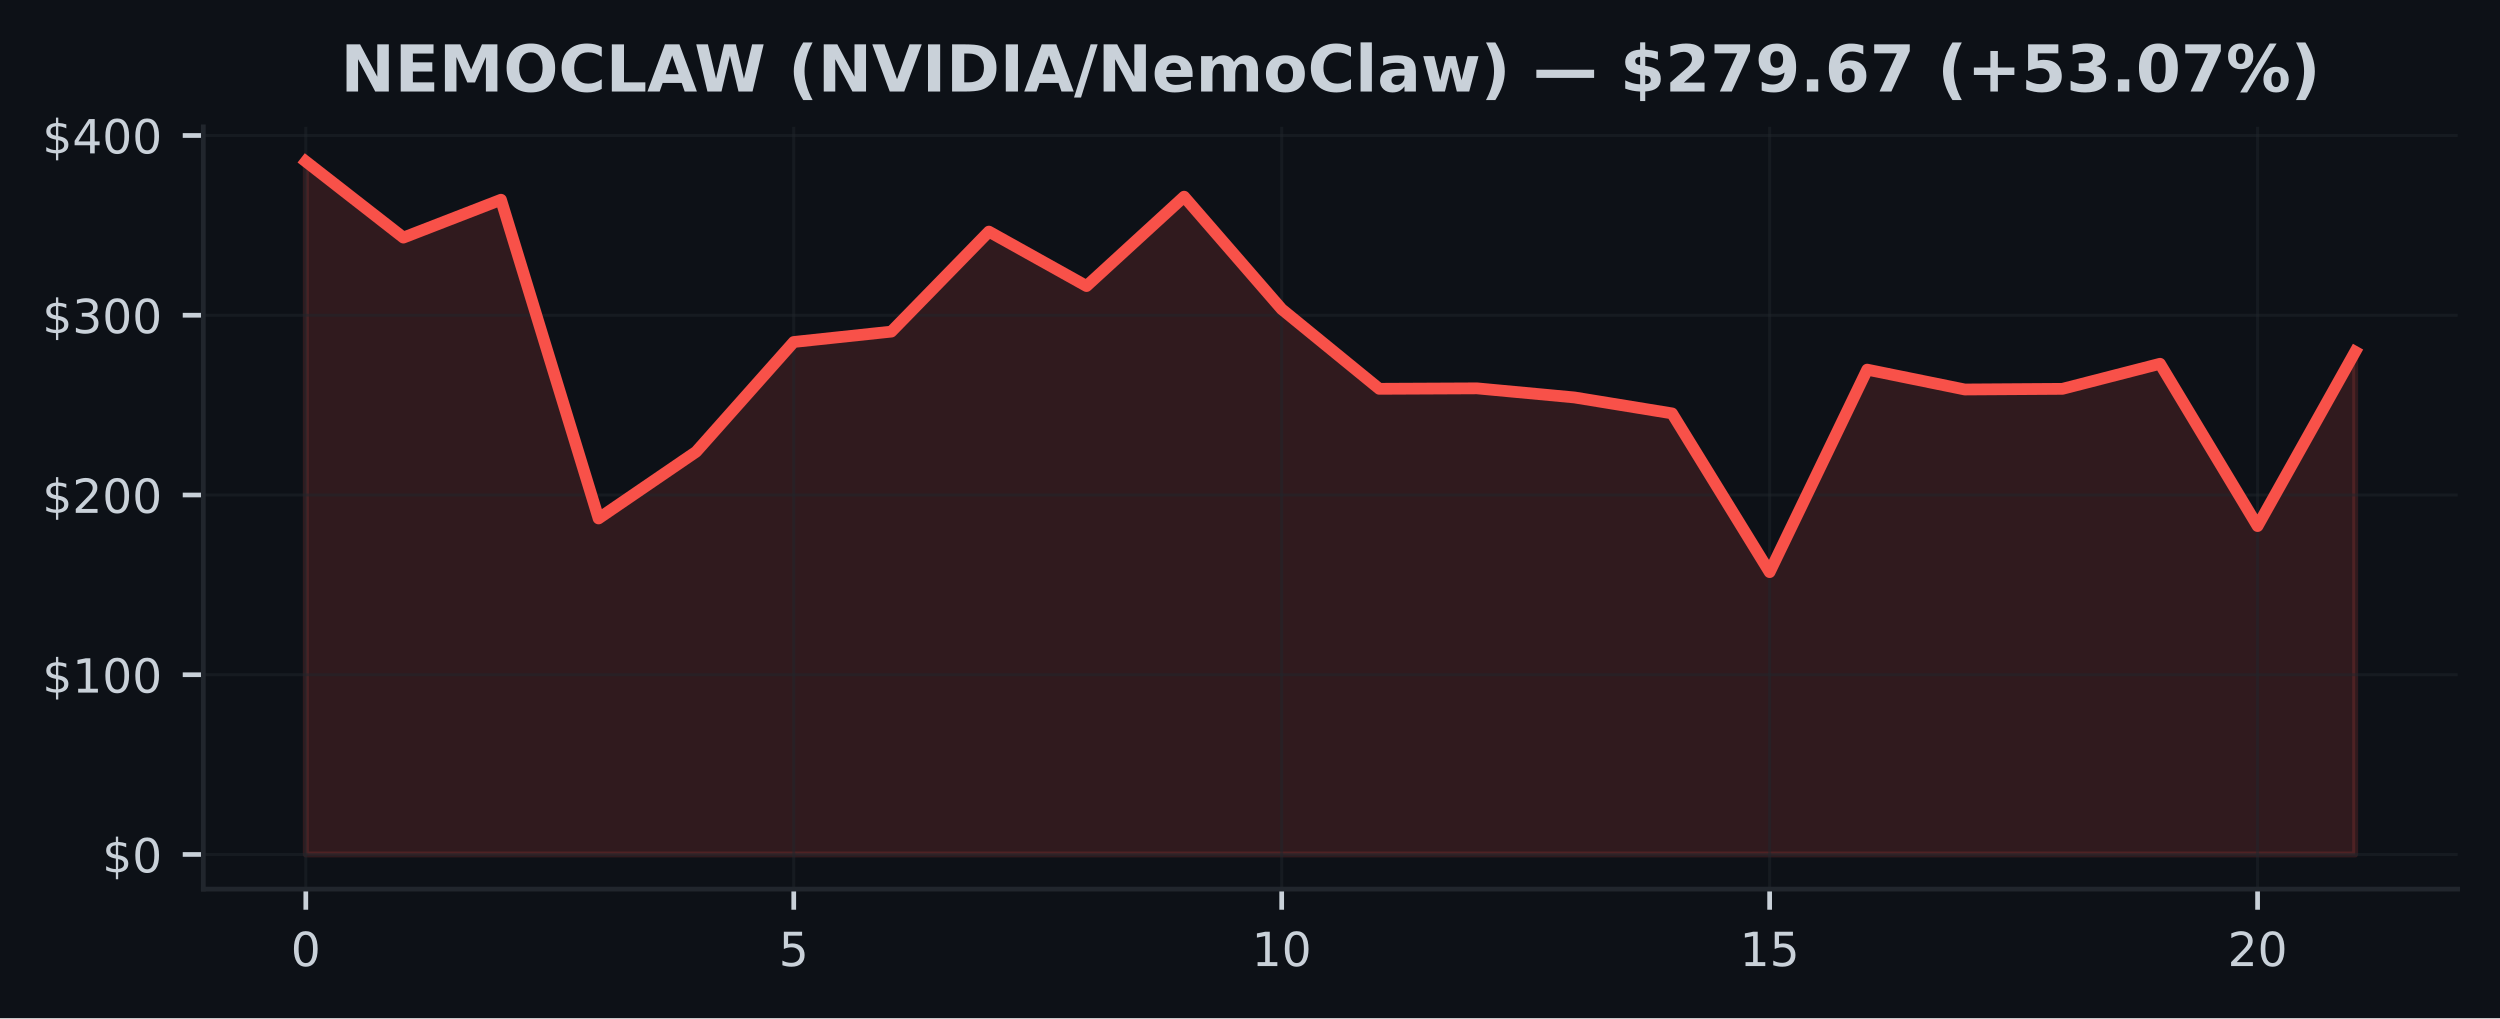
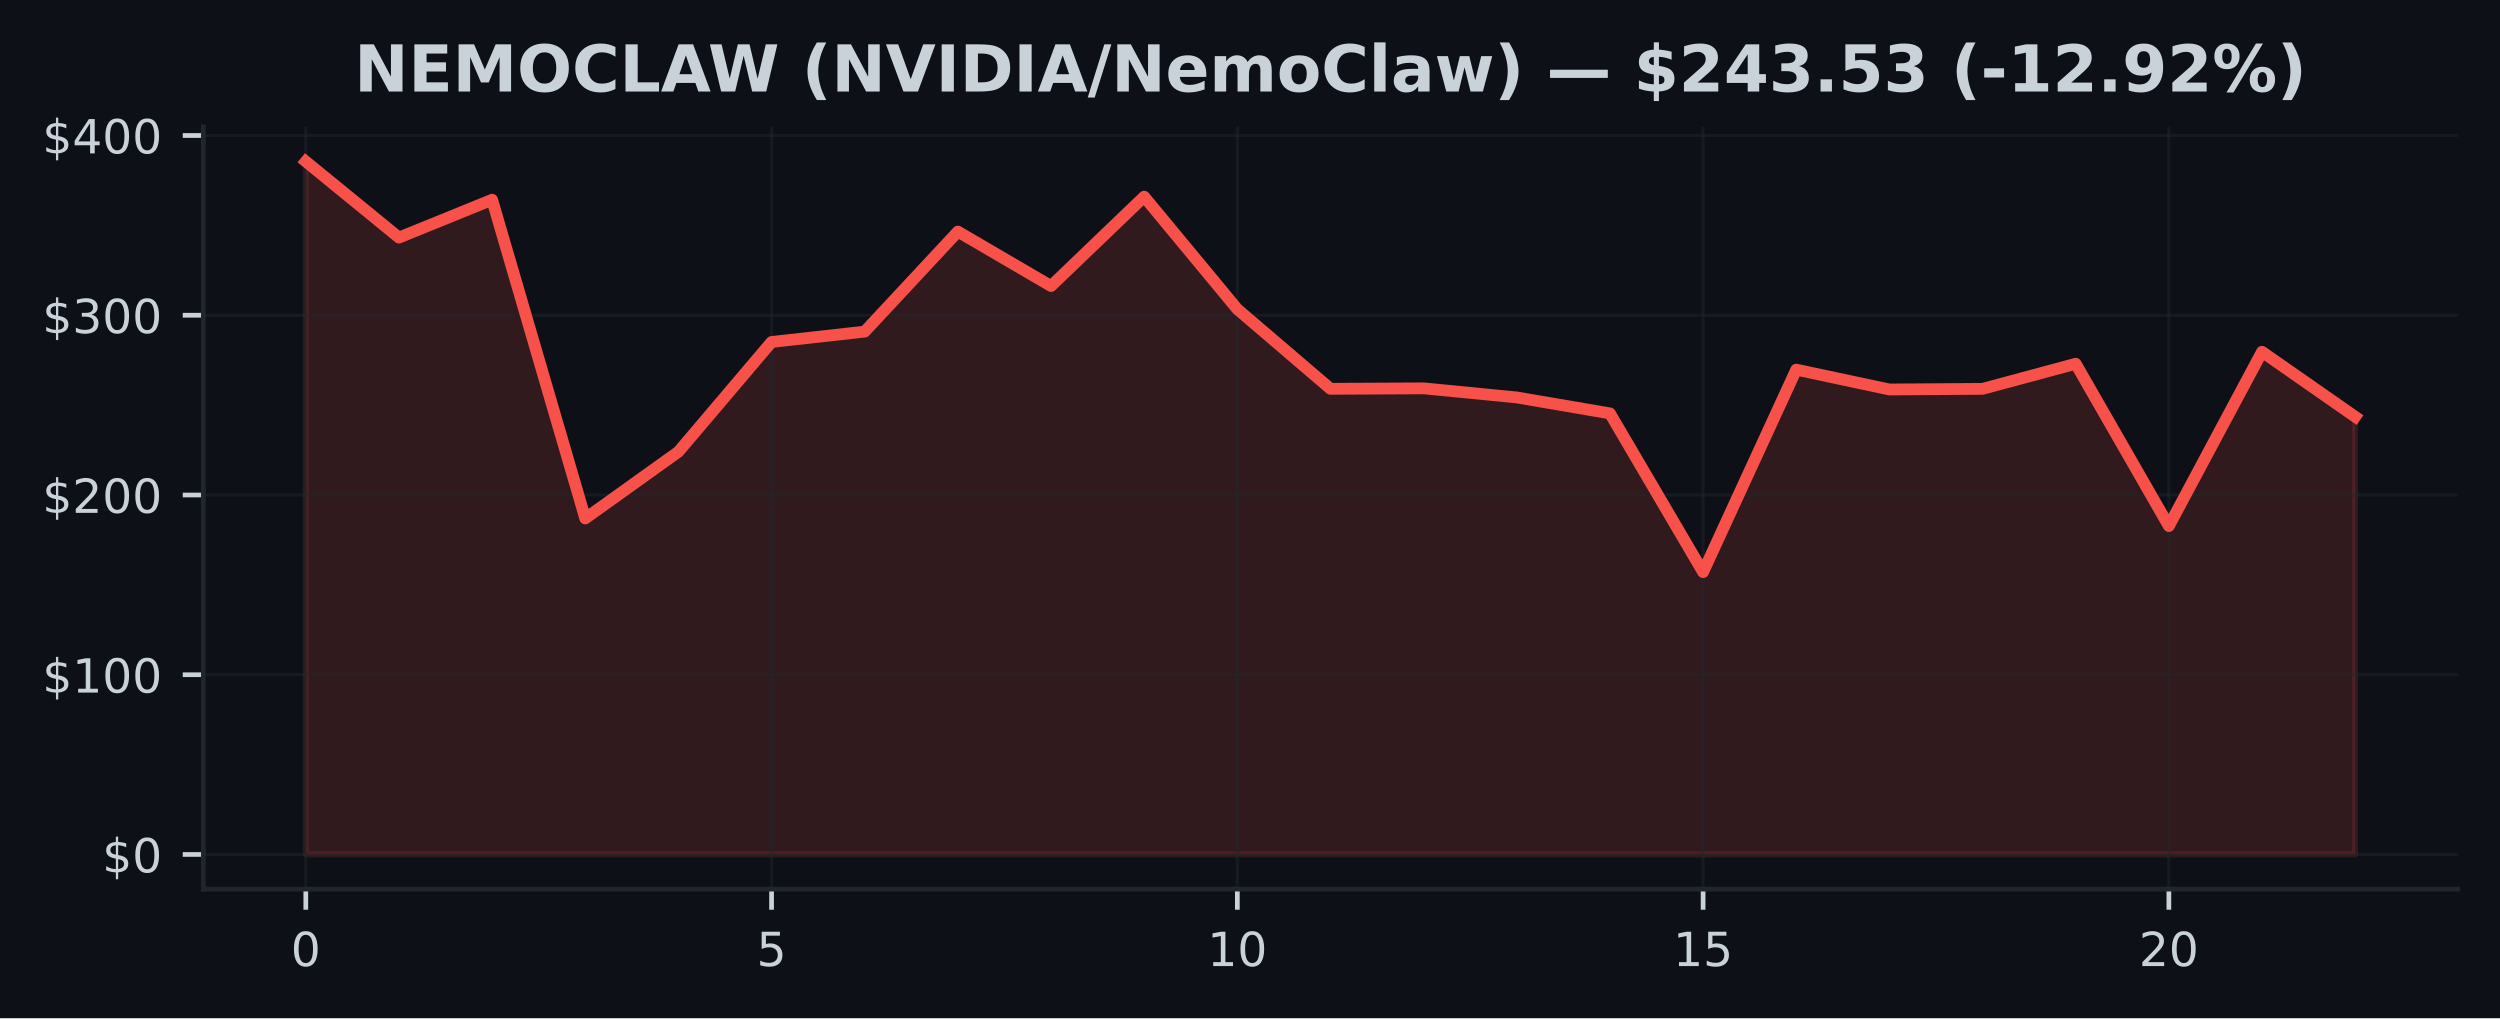
<svg xmlns="http://www.w3.org/2000/svg" xmlns:xlink="http://www.w3.org/1999/xlink" width="424.91pt" height="173.061pt" viewBox="0 0 424.91 173.061" version="1.1">
  <defs>
    <style type="text/css">*{stroke-linejoin: round; stroke-linecap: butt}</style>
  </defs>
  <g id="figure_1">
    <g id="patch_1">
      <path d="M 0 173.061  L 424.91 173.061  L 424.91 0  L 0 0  z " style="fill: #0d1117" />
    </g>
    <g id="axes_1">
      <g id="patch_2">
        <path d="M 34.56 151.118  L 417.71 151.118  L 417.71 21.558  L 34.56 21.558  z " style="fill: #0d1117" />
      </g>
      <g id="FillBetweenPolyCollection_1">
        <defs>
-           <path id="m1dc9041e62" d="M 51.976 -27.832  L 51.976 -145.613  L 68.562 -132.679  L 85.149 -139.112  L 101.736 -84.945  L 118.322 -96.278  L 134.909 -114.935  L 151.495 -116.701  L 168.082 -133.696  L 184.669 -124.442  L 201.255 -139.632  L 217.842 -120.517  L 234.428 -106.977  L 251.015 -107.056  L 267.601 -105.508  L 284.188 -102.798  L 300.775 -75.822  L 317.361 -110.237  L 333.948 -106.861  L 350.534 -106.971  L 367.121 -111.233  L 383.708 -83.649  L 400.294 -113.27  L 400.294 -27.832  L 400.294 -27.832  L 383.708 -27.832  L 367.121 -27.832  L 350.534 -27.832  L 333.948 -27.832  L 317.361 -27.832  L 300.775 -27.832  L 284.188 -27.832  L 267.601 -27.832  L 251.015 -27.832  L 234.428 -27.832  L 217.842 -27.832  L 201.255 -27.832  L 184.669 -27.832  L 168.082 -27.832  L 151.495 -27.832  L 134.909 -27.832  L 118.322 -27.832  L 101.736 -27.832  L 85.149 -27.832  L 68.562 -27.832  L 51.976 -27.832  z " style="stroke: #f85149; stroke-opacity: 0.15" />
+           <path id="md5dedeab78" d="M 51.976 -27.832  L 51.976 -145.613  L 67.809 -132.679  L 83.641 -139.112  L 99.474 -84.945  L 115.306 -96.278  L 131.139 -114.935  L 146.972 -116.701  L 162.804 -133.696  L 178.637 -124.442  L 194.47 -139.632  L 210.302 -120.517  L 226.135 -106.977  L 241.968 -107.056  L 257.8 -105.508  L 273.633 -102.798  L 289.466 -75.822  L 305.298 -110.237  L 321.131 -106.861  L 336.964 -106.971  L 352.796 -111.233  L 368.629 -83.649  L 384.461 -113.27  L 400.294 -102.23  L 400.294 -27.832  L 400.294 -27.832  L 384.461 -27.832  L 368.629 -27.832  L 352.796 -27.832  L 336.964 -27.832  L 321.131 -27.832  L 305.298 -27.832  L 289.466 -27.832  L 273.633 -27.832  L 257.8 -27.832  L 241.968 -27.832  L 226.135 -27.832  L 210.302 -27.832  L 194.47 -27.832  L 178.637 -27.832  L 162.804 -27.832  L 146.972 -27.832  L 131.139 -27.832  L 115.306 -27.832  L 99.474 -27.832  L 83.641 -27.832  L 67.809 -27.832  L 51.976 -27.832  z " style="stroke: #f85149; stroke-opacity: 0.15" />
        </defs>
-         <g clip-path="url(#p48cf581e24)">
-           <use xlink:href="#m1dc9041e62" x="0" y="173.061" style="fill: #f85149; fill-opacity: 0.15; stroke: #f85149; stroke-opacity: 0.15" />
+         <g clip-path="url(#p23d1758c72)">
+           <use xlink:href="#md5dedeab78" x="0" y="173.061" style="fill: #f85149; fill-opacity: 0.15; stroke: #f85149; stroke-opacity: 0.15" />
        </g>
      </g>
      <g id="matplotlib.axis_1">
        <g id="xtick_1">
          <g id="line2d_1">
-             <path d="M 51.976 151.118  L 51.976 21.558  " clip-path="url(#p48cf581e24)" style="fill: none; stroke: #21262d; stroke-opacity: 0.5; stroke-width: 0.5; stroke-linecap: square" />
+             <path d="M 51.976 151.118  L 51.976 21.558  " clip-path="url(#p23d1758c72)" style="fill: none; stroke: #21262d; stroke-opacity: 0.5; stroke-width: 0.5; stroke-linecap: square" />
          </g>
          <g id="line2d_2">
            <defs>
-               <path id="m0976ab9e88" d="M 0 0  L 0 3.5  " style="stroke: #c9d1d9; stroke-width: 0.8" />
+               <path id="mef8bcd71b1" d="M 0 0  L 0 3.5  " style="stroke: #c9d1d9; stroke-width: 0.8" />
            </defs>
            <g>
-               <use xlink:href="#m0976ab9e88" x="51.976" y="151.118" style="fill: #c9d1d9; stroke: #c9d1d9; stroke-width: 0.8" />
+               <use xlink:href="#mef8bcd71b1" x="51.976" y="151.118" style="fill: #c9d1d9; stroke: #c9d1d9; stroke-width: 0.8" />
            </g>
          </g>
          <g id="text_1">
            <g style="fill: #c9d1d9" transform="translate(49.43091 164.197) scale(0.08 -0.08)">
              <defs>
                <path id="DejaVuSans-30" d="M 2034 4250  Q 1547 4250 1301 3770  Q 1056 3291 1056 2328  Q 1056 1369 1301 889  Q 1547 409 2034 409  Q 2525 409 2770 889  Q 3016 1369 3016 2328  Q 3016 3291 2770 3770  Q 2525 4250 2034 4250  z M 2034 4750  Q 2819 4750 3233 4129  Q 3647 3509 3647 2328  Q 3647 1150 3233 529  Q 2819 -91 2034 -91  Q 1250 -91 836 529  Q 422 1150 422 2328  Q 422 3509 836 4129  Q 1250 4750 2034 4750  z " transform="scale(0.015625)" />
              </defs>
              <use xlink:href="#DejaVuSans-30" />
            </g>
          </g>
        </g>
        <g id="xtick_2">
          <g id="line2d_3">
-             <path d="M 134.909 151.118  L 134.909 21.558  " clip-path="url(#p48cf581e24)" style="fill: none; stroke: #21262d; stroke-opacity: 0.5; stroke-width: 0.5; stroke-linecap: square" />
+             <path d="M 131.139 151.118  L 131.139 21.558  " clip-path="url(#p23d1758c72)" style="fill: none; stroke: #21262d; stroke-opacity: 0.5; stroke-width: 0.5; stroke-linecap: square" />
          </g>
          <g id="line2d_4">
            <g>
-               <use xlink:href="#m0976ab9e88" x="134.909" y="151.118" style="fill: #c9d1d9; stroke: #c9d1d9; stroke-width: 0.8" />
+               <use xlink:href="#mef8bcd71b1" x="131.139" y="151.118" style="fill: #c9d1d9; stroke: #c9d1d9; stroke-width: 0.8" />
            </g>
          </g>
          <g id="text_2">
-             <g style="fill: #c9d1d9" transform="translate(132.3638 164.197) scale(0.08 -0.08)">
+             <g style="fill: #c9d1d9" transform="translate(128.5941 164.197) scale(0.08 -0.08)">
              <defs>
                <path id="DejaVuSans-35" d="M 691 4666  L 3169 4666  L 3169 4134  L 1269 4134  L 1269 2991  Q 1406 3038 1543 3061  Q 1681 3084 1819 3084  Q 2600 3084 3056 2656  Q 3513 2228 3513 1497  Q 3513 744 3044 326  Q 2575 -91 1722 -91  Q 1428 -91 1123 -41  Q 819 9 494 109  L 494 744  Q 775 591 1075 516  Q 1375 441 1709 441  Q 2250 441 2565 725  Q 2881 1009 2881 1497  Q 2881 1984 2565 2268  Q 2250 2553 1709 2553  Q 1456 2553 1204 2497  Q 953 2441 691 2322  L 691 4666  z " transform="scale(0.015625)" />
              </defs>
              <use xlink:href="#DejaVuSans-35" />
            </g>
          </g>
        </g>
        <g id="xtick_3">
          <g id="line2d_5">
-             <path d="M 217.842 151.118  L 217.842 21.558  " clip-path="url(#p48cf581e24)" style="fill: none; stroke: #21262d; stroke-opacity: 0.5; stroke-width: 0.5; stroke-linecap: square" />
+             <path d="M 210.302 151.118  L 210.302 21.558  " clip-path="url(#p23d1758c72)" style="fill: none; stroke: #21262d; stroke-opacity: 0.5; stroke-width: 0.5; stroke-linecap: square" />
          </g>
          <g id="line2d_6">
            <g>
-               <use xlink:href="#m0976ab9e88" x="217.842" y="151.118" style="fill: #c9d1d9; stroke: #c9d1d9; stroke-width: 0.8" />
+               <use xlink:href="#mef8bcd71b1" x="210.302" y="151.118" style="fill: #c9d1d9; stroke: #c9d1d9; stroke-width: 0.8" />
            </g>
          </g>
          <g id="text_3">
-             <g style="fill: #c9d1d9" transform="translate(212.7517 164.197) scale(0.08 -0.08)">
+             <g style="fill: #c9d1d9" transform="translate(205.2124 164.197) scale(0.08 -0.08)">
              <defs>
                <path id="DejaVuSans-31" d="M 794 531  L 1825 531  L 1825 4091  L 703 3866  L 703 4441  L 1819 4666  L 2450 4666  L 2450 531  L 3481 531  L 3481 0  L 794 0  L 794 531  z " transform="scale(0.015625)" />
              </defs>
              <use xlink:href="#DejaVuSans-31" />
              <use xlink:href="#DejaVuSans-30" transform="translate(63.62305 0)" />
            </g>
          </g>
        </g>
        <g id="xtick_4">
          <g id="line2d_7">
-             <path d="M 300.775 151.118  L 300.775 21.558  " clip-path="url(#p48cf581e24)" style="fill: none; stroke: #21262d; stroke-opacity: 0.5; stroke-width: 0.5; stroke-linecap: square" />
+             <path d="M 289.466 151.118  L 289.466 21.558  " clip-path="url(#p23d1758c72)" style="fill: none; stroke: #21262d; stroke-opacity: 0.5; stroke-width: 0.5; stroke-linecap: square" />
          </g>
          <g id="line2d_8">
            <g>
-               <use xlink:href="#m0976ab9e88" x="300.775" y="151.118" style="fill: #c9d1d9; stroke: #c9d1d9; stroke-width: 0.8" />
+               <use xlink:href="#mef8bcd71b1" x="289.466" y="151.118" style="fill: #c9d1d9; stroke: #c9d1d9; stroke-width: 0.8" />
            </g>
          </g>
          <g id="text_4">
-             <g style="fill: #c9d1d9" transform="translate(295.6846 164.197) scale(0.08 -0.08)">
+             <g style="fill: #c9d1d9" transform="translate(284.3756 164.197) scale(0.08 -0.08)">
              <use xlink:href="#DejaVuSans-31" />
              <use xlink:href="#DejaVuSans-35" transform="translate(63.62305 0)" />
            </g>
          </g>
        </g>
        <g id="xtick_5">
          <g id="line2d_9">
-             <path d="M 383.708 151.118  L 383.708 21.558  " clip-path="url(#p48cf581e24)" style="fill: none; stroke: #21262d; stroke-opacity: 0.5; stroke-width: 0.5; stroke-linecap: square" />
+             <path d="M 368.629 151.118  L 368.629 21.558  " clip-path="url(#p23d1758c72)" style="fill: none; stroke: #21262d; stroke-opacity: 0.5; stroke-width: 0.5; stroke-linecap: square" />
          </g>
          <g id="line2d_10">
            <g>
-               <use xlink:href="#m0976ab9e88" x="383.708" y="151.118" style="fill: #c9d1d9; stroke: #c9d1d9; stroke-width: 0.8" />
+               <use xlink:href="#mef8bcd71b1" x="368.629" y="151.118" style="fill: #c9d1d9; stroke: #c9d1d9; stroke-width: 0.8" />
            </g>
          </g>
          <g id="text_5">
-             <g style="fill: #c9d1d9" transform="translate(378.6175 164.197) scale(0.08 -0.08)">
+             <g style="fill: #c9d1d9" transform="translate(363.5388 164.197) scale(0.08 -0.08)">
              <defs>
                <path id="DejaVuSans-32" d="M 1228 531  L 3431 531  L 3431 0  L 469 0  L 469 531  Q 828 903 1448 1529  Q 2069 2156 2228 2338  Q 2531 2678 2651 2914  Q 2772 3150 2772 3378  Q 2772 3750 2511 3984  Q 2250 4219 1831 4219  Q 1534 4219 1204 4116  Q 875 4013 500 3803  L 500 4441  Q 881 4594 1212 4672  Q 1544 4750 1819 4750  Q 2544 4750 2975 4387  Q 3406 4025 3406 3419  Q 3406 3131 3298 2873  Q 3191 2616 2906 2266  Q 2828 2175 2409 1742  Q 1991 1309 1228 531  z " transform="scale(0.015625)" />
              </defs>
              <use xlink:href="#DejaVuSans-32" />
              <use xlink:href="#DejaVuSans-30" transform="translate(63.62305 0)" />
            </g>
          </g>
        </g>
      </g>
      <g id="matplotlib.axis_2">
        <g id="ytick_1">
          <g id="line2d_11">
-             <path d="M 34.56 145.229  L 417.71 145.229  " clip-path="url(#p48cf581e24)" style="fill: none; stroke: #21262d; stroke-opacity: 0.5; stroke-width: 0.5; stroke-linecap: square" />
+             <path d="M 34.56 145.229  L 417.71 145.229  " clip-path="url(#p23d1758c72)" style="fill: none; stroke: #21262d; stroke-opacity: 0.5; stroke-width: 0.5; stroke-linecap: square" />
          </g>
          <g id="line2d_12">
            <defs>
-               <path id="m596e894e92" d="M 0 0  L -3.5 0  " style="stroke: #c9d1d9; stroke-width: 0.8" />
+               <path id="mc52544b049" d="M 0 0  L -3.5 0  " style="stroke: #c9d1d9; stroke-width: 0.8" />
            </defs>
            <g>
-               <use xlink:href="#m596e894e92" x="34.56" y="145.229" style="fill: #c9d1d9; stroke: #c9d1d9; stroke-width: 0.8" />
+               <use xlink:href="#mc52544b049" x="34.56" y="145.229" style="fill: #c9d1d9; stroke: #c9d1d9; stroke-width: 0.8" />
            </g>
          </g>
          <g id="text_6">
            <g style="fill: #c9d1d9" transform="translate(17.38 148.2686) scale(0.08 -0.08)">
              <defs>
                <path id="DejaVuSans-24" d="M 2163 -941  L 1850 -941  L 1847 0  Q 1519 6 1191 76  Q 863 147 531 288  L 531 850  Q 850 650 1176 548  Q 1503 447 1850 444  L 1850 1869  Q 1159 1981 845 2250  Q 531 2519 531 2988  Q 531 3497 872 3790  Q 1213 4084 1850 4128  L 1850 4863  L 2163 4863  L 2163 4138  Q 2453 4125 2725 4076  Q 2997 4028 3256 3944  L 3256 3397  Q 2997 3528 2723 3600  Q 2450 3672 2163 3684  L 2163 2350  Q 2872 2241 3206 1959  Q 3541 1678 3541 1191  Q 3541 663 3186 358  Q 2831 53 2163 6  L 2163 -941  z M 1850 2406  L 1850 3688  Q 1488 3647 1297 3481  Q 1106 3316 1106 3041  Q 1106 2772 1282 2622  Q 1459 2472 1850 2406  z M 2163 1806  L 2163 453  Q 2559 506 2761 678  Q 2963 850 2963 1131  Q 2963 1406 2770 1568  Q 2578 1731 2163 1806  z " transform="scale(0.015625)" />
              </defs>
              <use xlink:href="#DejaVuSans-24" />
              <use xlink:href="#DejaVuSans-30" transform="translate(63.62305 0)" />
            </g>
          </g>
        </g>
        <g id="ytick_2">
          <g id="line2d_13">
-             <path d="M 34.56 114.679  L 417.71 114.679  " clip-path="url(#p48cf581e24)" style="fill: none; stroke: #21262d; stroke-opacity: 0.5; stroke-width: 0.5; stroke-linecap: square" />
+             <path d="M 34.56 114.679  L 417.71 114.679  " clip-path="url(#p23d1758c72)" style="fill: none; stroke: #21262d; stroke-opacity: 0.5; stroke-width: 0.5; stroke-linecap: square" />
          </g>
          <g id="line2d_14">
            <g>
-               <use xlink:href="#m596e894e92" x="34.56" y="114.679" style="fill: #c9d1d9; stroke: #c9d1d9; stroke-width: 0.8" />
+               <use xlink:href="#mc52544b049" x="34.56" y="114.679" style="fill: #c9d1d9; stroke: #c9d1d9; stroke-width: 0.8" />
            </g>
          </g>
          <g id="text_7">
            <g style="fill: #c9d1d9" transform="translate(7.2 117.7187) scale(0.08 -0.08)">
              <use xlink:href="#DejaVuSans-24" />
              <use xlink:href="#DejaVuSans-31" transform="translate(63.62305 0)" />
              <use xlink:href="#DejaVuSans-30" transform="translate(127.2461 0)" />
              <use xlink:href="#DejaVuSans-30" transform="translate(190.8691 0)" />
            </g>
          </g>
        </g>
        <g id="ytick_3">
          <g id="line2d_15">
-             <path d="M 34.56 84.13  L 417.71 84.13  " clip-path="url(#p48cf581e24)" style="fill: none; stroke: #21262d; stroke-opacity: 0.5; stroke-width: 0.5; stroke-linecap: square" />
+             <path d="M 34.56 84.13  L 417.71 84.13  " clip-path="url(#p23d1758c72)" style="fill: none; stroke: #21262d; stroke-opacity: 0.5; stroke-width: 0.5; stroke-linecap: square" />
          </g>
          <g id="line2d_16">
            <g>
-               <use xlink:href="#m596e894e92" x="34.56" y="84.13" style="fill: #c9d1d9; stroke: #c9d1d9; stroke-width: 0.8" />
+               <use xlink:href="#mc52544b049" x="34.56" y="84.13" style="fill: #c9d1d9; stroke: #c9d1d9; stroke-width: 0.8" />
            </g>
          </g>
          <g id="text_8">
            <g style="fill: #c9d1d9" transform="translate(7.2 87.1689) scale(0.08 -0.08)">
              <use xlink:href="#DejaVuSans-24" />
              <use xlink:href="#DejaVuSans-32" transform="translate(63.62305 0)" />
              <use xlink:href="#DejaVuSans-30" transform="translate(127.2461 0)" />
              <use xlink:href="#DejaVuSans-30" transform="translate(190.8691 0)" />
            </g>
          </g>
        </g>
        <g id="ytick_4">
          <g id="line2d_17">
-             <path d="M 34.56 53.58  L 417.71 53.58  " clip-path="url(#p48cf581e24)" style="fill: none; stroke: #21262d; stroke-opacity: 0.5; stroke-width: 0.5; stroke-linecap: square" />
+             <path d="M 34.56 53.58  L 417.71 53.58  " clip-path="url(#p23d1758c72)" style="fill: none; stroke: #21262d; stroke-opacity: 0.5; stroke-width: 0.5; stroke-linecap: square" />
          </g>
          <g id="line2d_18">
            <g>
-               <use xlink:href="#m596e894e92" x="34.56" y="53.58" style="fill: #c9d1d9; stroke: #c9d1d9; stroke-width: 0.8" />
+               <use xlink:href="#mc52544b049" x="34.56" y="53.58" style="fill: #c9d1d9; stroke: #c9d1d9; stroke-width: 0.8" />
            </g>
          </g>
          <g id="text_9">
            <g style="fill: #c9d1d9" transform="translate(7.2 56.61907) scale(0.08 -0.08)">
              <defs>
                <path id="DejaVuSans-33" d="M 2597 2516  Q 3050 2419 3304 2112  Q 3559 1806 3559 1356  Q 3559 666 3084 287  Q 2609 -91 1734 -91  Q 1441 -91 1130 -33  Q 819 25 488 141  L 488 750  Q 750 597 1062 519  Q 1375 441 1716 441  Q 2309 441 2620 675  Q 2931 909 2931 1356  Q 2931 1769 2642 2001  Q 2353 2234 1838 2234  L 1294 2234  L 1294 2753  L 1863 2753  Q 2328 2753 2575 2939  Q 2822 3125 2822 3475  Q 2822 3834 2567 4026  Q 2313 4219 1838 4219  Q 1578 4219 1281 4162  Q 984 4106 628 3988  L 628 4550  Q 988 4650 1302 4700  Q 1616 4750 1894 4750  Q 2613 4750 3031 4423  Q 3450 4097 3450 3541  Q 3450 3153 3228 2886  Q 3006 2619 2597 2516  z " transform="scale(0.015625)" />
              </defs>
              <use xlink:href="#DejaVuSans-24" />
              <use xlink:href="#DejaVuSans-33" transform="translate(63.62305 0)" />
              <use xlink:href="#DejaVuSans-30" transform="translate(127.2461 0)" />
              <use xlink:href="#DejaVuSans-30" transform="translate(190.8691 0)" />
            </g>
          </g>
        </g>
        <g id="ytick_5">
          <g id="line2d_19">
-             <path d="M 34.56 23.03  L 417.71 23.03  " clip-path="url(#p48cf581e24)" style="fill: none; stroke: #21262d; stroke-opacity: 0.5; stroke-width: 0.5; stroke-linecap: square" />
+             <path d="M 34.56 23.03  L 417.71 23.03  " clip-path="url(#p23d1758c72)" style="fill: none; stroke: #21262d; stroke-opacity: 0.5; stroke-width: 0.5; stroke-linecap: square" />
          </g>
          <g id="line2d_20">
            <g>
-               <use xlink:href="#m596e894e92" x="34.56" y="23.03" style="fill: #c9d1d9; stroke: #c9d1d9; stroke-width: 0.8" />
+               <use xlink:href="#mc52544b049" x="34.56" y="23.03" style="fill: #c9d1d9; stroke: #c9d1d9; stroke-width: 0.8" />
            </g>
          </g>
          <g id="text_10">
            <g style="fill: #c9d1d9" transform="translate(7.2 26.06924) scale(0.08 -0.08)">
              <defs>
                <path id="DejaVuSans-34" d="M 2419 4116  L 825 1625  L 2419 1625  L 2419 4116  z M 2253 4666  L 3047 4666  L 3047 1625  L 3713 1625  L 3713 1100  L 3047 1100  L 3047 0  L 2419 0  L 2419 1100  L 313 1100  L 313 1709  L 2253 4666  z " transform="scale(0.015625)" />
              </defs>
              <use xlink:href="#DejaVuSans-24" />
              <use xlink:href="#DejaVuSans-34" transform="translate(63.62305 0)" />
              <use xlink:href="#DejaVuSans-30" transform="translate(127.2461 0)" />
              <use xlink:href="#DejaVuSans-30" transform="translate(190.8691 0)" />
            </g>
          </g>
        </g>
      </g>
      <g id="line2d_21">
-         <path d="M 51.976 27.447  L 68.562 40.382  L 85.149 33.948  L 101.736 88.116  L 118.322 76.782  L 134.909 58.126  L 151.495 56.36  L 168.082 39.365  L 184.669 48.618  L 201.255 33.429  L 217.842 52.544  L 234.428 66.084  L 251.015 66.004  L 267.601 67.553  L 284.188 70.263  L 300.775 97.238  L 317.361 62.824  L 333.948 66.2  L 350.534 66.09  L 367.121 61.828  L 383.708 89.412  L 400.294 59.79  " clip-path="url(#p48cf581e24)" style="fill: none; stroke: #f85149; stroke-width: 2; stroke-linecap: square" />
+         <path d="M 51.976 27.447  L 67.809 40.382  L 83.641 33.948  L 99.474 88.116  L 115.306 76.782  L 131.139 58.126  L 146.972 56.36  L 162.804 39.365  L 178.637 48.618  L 194.47 33.429  L 210.302 52.544  L 226.135 66.084  L 241.968 66.004  L 257.8 67.553  L 273.633 70.263  L 289.466 97.238  L 305.298 62.824  L 321.131 66.2  L 336.964 66.09  L 352.796 61.828  L 368.629 89.412  L 384.461 59.79  L 400.294 70.831  " clip-path="url(#p23d1758c72)" style="fill: none; stroke: #f85149; stroke-width: 2; stroke-linecap: square" />
      </g>
      <g id="patch_3">
        <path d="M 34.56 151.118  L 34.56 21.558  " style="fill: none; stroke: #21262d; stroke-width: 0.8; stroke-linejoin: miter; stroke-linecap: square" />
      </g>
      <g id="patch_4">
        <path d="M 34.56 151.118  L 417.71 151.118  " style="fill: none; stroke: #21262d; stroke-width: 0.8; stroke-linejoin: miter; stroke-linecap: square" />
      </g>
      <g id="text_11">
-         <g style="fill: #c9d1d9" transform="translate(57.88828 15.55828) scale(0.11 -0.11)">
+         <g style="fill: #c9d1d9" transform="translate(60.21461 15.55828) scale(0.11 -0.11)">
          <defs>
            <path id="DejaVuSans-Bold-4e" d="M 588 4666  L 1931 4666  L 3628 1466  L 3628 4666  L 4769 4666  L 4769 0  L 3425 0  L 1728 3200  L 1728 0  L 588 0  L 588 4666  z " transform="scale(0.015625)" />
            <path id="DejaVuSans-Bold-45" d="M 588 4666  L 3834 4666  L 3834 3756  L 1791 3756  L 1791 2888  L 3713 2888  L 3713 1978  L 1791 1978  L 1791 909  L 3903 909  L 3903 0  L 588 0  L 588 4666  z " transform="scale(0.015625)" />
            <path id="DejaVuSans-Bold-4d" d="M 588 4666  L 2119 4666  L 3181 2169  L 4250 4666  L 5778 4666  L 5778 0  L 4641 0  L 4641 3413  L 3566 897  L 2803 897  L 1728 3413  L 1728 0  L 588 0  L 588 4666  z " transform="scale(0.015625)" />
            <path id="DejaVuSans-Bold-4f" d="M 2719 3878  Q 2169 3878 1866 3472  Q 1563 3066 1563 2328  Q 1563 1594 1866 1187  Q 2169 781 2719 781  Q 3272 781 3575 1187  Q 3878 1594 3878 2328  Q 3878 3066 3575 3472  Q 3272 3878 2719 3878  z M 2719 4750  Q 3844 4750 4481 4106  Q 5119 3463 5119 2328  Q 5119 1197 4481 553  Q 3844 -91 2719 -91  Q 1597 -91 958 553  Q 319 1197 319 2328  Q 319 3463 958 4106  Q 1597 4750 2719 4750  z " transform="scale(0.015625)" />
            <path id="DejaVuSans-Bold-43" d="M 4288 256  Q 3956 84 3597 -3  Q 3238 -91 2847 -91  Q 1681 -91 1000 561  Q 319 1213 319 2328  Q 319 3447 1000 4098  Q 1681 4750 2847 4750  Q 3238 4750 3597 4662  Q 3956 4575 4288 4403  L 4288 3438  Q 3953 3666 3628 3772  Q 3303 3878 2944 3878  Q 2300 3878 1931 3465  Q 1563 3053 1563 2328  Q 1563 1606 1931 1193  Q 2300 781 2944 781  Q 3303 781 3628 887  Q 3953 994 4288 1222  L 4288 256  z " transform="scale(0.015625)" />
            <path id="DejaVuSans-Bold-4c" d="M 588 4666  L 1791 4666  L 1791 909  L 3903 909  L 3903 0  L 588 0  L 588 4666  z " transform="scale(0.015625)" />
            <path id="DejaVuSans-Bold-41" d="M 3419 850  L 1538 850  L 1241 0  L 31 0  L 1759 4666  L 3194 4666  L 4922 0  L 3713 0  L 3419 850  z M 1838 1716  L 3116 1716  L 2478 3572  L 1838 1716  z " transform="scale(0.015625)" />
            <path id="DejaVuSans-Bold-57" d="M 191 4666  L 1344 4666  L 2150 1275  L 2950 4666  L 4109 4666  L 4909 1275  L 5716 4666  L 6859 4666  L 5759 0  L 4372 0  L 3525 3547  L 2688 0  L 1300 0  L 191 4666  z " transform="scale(0.015625)" />
            <path id="DejaVuSans-Bold-20" transform="scale(0.015625)" />
            <path id="DejaVuSans-Bold-28" d="M 2413 -844  L 1484 -844  Q 1006 -72 778 623  Q 550 1319 550 2003  Q 550 2688 779 3389  Q 1009 4091 1484 4856  L 2413 4856  Q 2013 4116 1813 3408  Q 1613 2700 1613 2009  Q 1613 1319 1811 609  Q 2009 -100 2413 -844  z " transform="scale(0.015625)" />
            <path id="DejaVuSans-Bold-56" d="M 31 4666  L 1241 4666  L 2478 1222  L 3713 4666  L 4922 4666  L 3194 0  L 1759 0  L 31 4666  z " transform="scale(0.015625)" />
            <path id="DejaVuSans-Bold-49" d="M 588 4666  L 1791 4666  L 1791 0  L 588 0  L 588 4666  z " transform="scale(0.015625)" />
            <path id="DejaVuSans-Bold-44" d="M 1791 3756  L 1791 909  L 2222 909  Q 2959 909 3348 1275  Q 3738 1641 3738 2338  Q 3738 3031 3350 3393  Q 2963 3756 2222 3756  L 1791 3756  z M 588 4666  L 1856 4666  Q 2919 4666 3439 4514  Q 3959 4363 4331 4000  Q 4659 3684 4818 3271  Q 4978 2859 4978 2338  Q 4978 1809 4818 1395  Q 4659 981 4331 666  Q 3956 303 3431 151  Q 2906 0 1856 0  L 588 0  L 588 4666  z " transform="scale(0.015625)" />
            <path id="DejaVuSans-Bold-2f" d="M 1644 4666  L 2338 4666  L 691 -594  L 0 -594  L 1644 4666  z " transform="scale(0.015625)" />
            <path id="DejaVuSans-Bold-65" d="M 4031 1759  L 4031 1441  L 1416 1441  Q 1456 1047 1700 850  Q 1944 653 2381 653  Q 2734 653 3104 758  Q 3475 863 3866 1075  L 3866 213  Q 3469 63 3072 -14  Q 2675 -91 2278 -91  Q 1328 -91 801 392  Q 275 875 275 1747  Q 275 2603 792 3093  Q 1309 3584 2216 3584  Q 3041 3584 3536 3087  Q 4031 2591 4031 1759  z M 2881 2131  Q 2881 2450 2695 2645  Q 2509 2841 2209 2841  Q 1884 2841 1681 2658  Q 1478 2475 1428 2131  L 2881 2131  z " transform="scale(0.015625)" />
            <path id="DejaVuSans-Bold-6d" d="M 3781 2919  Q 3994 3244 4286 3414  Q 4578 3584 4928 3584  Q 5531 3584 5847 3212  Q 6163 2841 6163 2131  L 6163 0  L 5038 0  L 5038 1825  Q 5041 1866 5042 1909  Q 5044 1953 5044 2034  Q 5044 2406 4934 2573  Q 4825 2741 4581 2741  Q 4263 2741 4089 2478  Q 3916 2216 3909 1719  L 3909 0  L 2784 0  L 2784 1825  Q 2784 2406 2684 2573  Q 2584 2741 2328 2741  Q 2006 2741 1831 2477  Q 1656 2213 1656 1722  L 1656 0  L 531 0  L 531 3500  L 1656 3500  L 1656 2988  Q 1863 3284 2130 3434  Q 2397 3584 2719 3584  Q 3081 3584 3359 3409  Q 3638 3234 3781 2919  z " transform="scale(0.015625)" />
            <path id="DejaVuSans-Bold-6f" d="M 2203 2784  Q 1831 2784 1636 2517  Q 1441 2250 1441 1747  Q 1441 1244 1636 976  Q 1831 709 2203 709  Q 2569 709 2762 976  Q 2956 1244 2956 1747  Q 2956 2250 2762 2517  Q 2569 2784 2203 2784  z M 2203 3584  Q 3106 3584 3614 3096  Q 4122 2609 4122 1747  Q 4122 884 3614 396  Q 3106 -91 2203 -91  Q 1297 -91 786 396  Q 275 884 275 1747  Q 275 2609 786 3096  Q 1297 3584 2203 3584  z " transform="scale(0.015625)" />
            <path id="DejaVuSans-Bold-6c" d="M 538 4863  L 1656 4863  L 1656 0  L 538 0  L 538 4863  z " transform="scale(0.015625)" />
            <path id="DejaVuSans-Bold-61" d="M 2106 1575  Q 1756 1575 1579 1456  Q 1403 1338 1403 1106  Q 1403 894 1545 773  Q 1688 653 1941 653  Q 2256 653 2472 879  Q 2688 1106 2688 1447  L 2688 1575  L 2106 1575  z M 3816 1997  L 3816 0  L 2688 0  L 2688 519  Q 2463 200 2181 54  Q 1900 -91 1497 -91  Q 953 -91 614 226  Q 275 544 275 1050  Q 275 1666 698 1953  Q 1122 2241 2028 2241  L 2688 2241  L 2688 2328  Q 2688 2594 2478 2717  Q 2269 2841 1825 2841  Q 1466 2841 1156 2769  Q 847 2697 581 2553  L 581 3406  Q 941 3494 1303 3539  Q 1666 3584 2028 3584  Q 2975 3584 3395 3211  Q 3816 2838 3816 1997  z " transform="scale(0.015625)" />
            <path id="DejaVuSans-Bold-77" d="M 225 3500  L 1313 3500  L 1900 1088  L 2491 3500  L 3425 3500  L 4013 1113  L 4603 3500  L 5691 3500  L 4769 0  L 3547 0  L 2956 2406  L 2369 0  L 1147 0  L 225 3500  z " transform="scale(0.015625)" />
            <path id="DejaVuSans-Bold-29" d="M 513 -844  Q 913 -100 1113 609  Q 1313 1319 1313 2009  Q 1313 2700 1113 3408  Q 913 4116 513 4856  L 1441 4856  Q 1916 4091 2145 3389  Q 2375 2688 2375 2003  Q 2375 1319 2147 623  Q 1919 -72 1441 -844  L 513 -844  z " transform="scale(0.015625)" />
            <path id="DejaVuSans-Bold-2014" d="M 344 2156  L 6056 2156  L 6056 1350  L 344 1350  L 344 2156  z " transform="scale(0.015625)" />
            <path id="DejaVuSans-Bold-24" d="M 2484 -941  L 1978 -941  L 1975 0  Q 1584 16 1218 87  Q 853 159 506 288  L 506 1106  Q 866 922 1233 823  Q 1600 725 1978 713  L 1978 1684  L 1875 1703  Q 1128 1834 814 2115  Q 500 2397 500 2925  Q 500 3484 883 3798  Q 1266 4113 1975 4141  L 1978 4863  L 2484 4863  L 2484 4153  Q 2797 4128 3109 4075  Q 3422 4022 3738 3938  L 3738 3144  Q 3425 3275 3112 3348  Q 2800 3422 2484 3438  L 2484 2541  L 2584 2522  Q 3378 2397 3698 2105  Q 4019 1813 4019 1241  Q 4019 666 3637 358  Q 3256 50 2484 6  L 2484 -941  z M 1978 2613  L 1978 3428  Q 1756 3416 1623 3308  Q 1491 3200 1491 3034  Q 1491 2850 1612 2745  Q 1734 2641 1978 2613  z M 2484 1594  L 2484 725  Q 2756 728 2892 831  Q 3028 934 3028 1141  Q 3028 1353 2903 1458  Q 2778 1563 2484 1594  z " transform="scale(0.015625)" />
            <path id="DejaVuSans-Bold-32" d="M 1844 884  L 3897 884  L 3897 0  L 506 0  L 506 884  L 2209 2388  Q 2438 2594 2547 2791  Q 2656 2988 2656 3200  Q 2656 3528 2436 3728  Q 2216 3928 1850 3928  Q 1569 3928 1234 3808  Q 900 3688 519 3450  L 519 4475  Q 925 4609 1322 4679  Q 1719 4750 2100 4750  Q 2938 4750 3402 4381  Q 3866 4013 3866 3353  Q 3866 2972 3669 2642  Q 3472 2313 2841 1759  L 1844 884  z " transform="scale(0.015625)" />
-             <path id="DejaVuSans-Bold-37" d="M 428 4666  L 3944 4666  L 3944 3988  L 2125 0  L 953 0  L 2675 3781  L 428 3781  L 428 4666  z " transform="scale(0.015625)" />
+             <path id="DejaVuSans-Bold-34" d="M 2356 3675  L 1038 1722  L 2356 1722  L 2356 3675  z M 2156 4666  L 3494 4666  L 3494 1722  L 4159 1722  L 4159 850  L 3494 850  L 3494 0  L 2356 0  L 2356 850  L 288 850  L 288 1881  L 2156 4666  z " transform="scale(0.015625)" />
+             <path id="DejaVuSans-Bold-33" d="M 2981 2516  Q 3453 2394 3698 2092  Q 3944 1791 3944 1325  Q 3944 631 3412 270  Q 2881 -91 1863 -91  Q 1503 -91 1142 -33  Q 781 25 428 141  L 428 1069  Q 766 900 1098 814  Q 1431 728 1753 728  Q 2231 728 2486 893  Q 2741 1059 2741 1369  Q 2741 1688 2480 1852  Q 2219 2016 1709 2016  L 1228 2016  L 1228 2791  L 1734 2791  Q 2188 2791 2409 2933  Q 2631 3075 2631 3366  Q 2631 3634 2415 3781  Q 2200 3928 1806 3928  Q 1516 3928 1219 3862  Q 922 3797 628 3669  L 628 4550  Q 984 4650 1334 4700  Q 1684 4750 2022 4750  Q 2931 4750 3382 4451  Q 3834 4153 3834 3553  Q 3834 3144 3618 2883  Q 3403 2622 2981 2516  z " transform="scale(0.015625)" />
+             <path id="DejaVuSans-Bold-2e" d="M 653 1209  L 1778 1209  L 1778 0  L 653 0  L 653 1209  z " transform="scale(0.015625)" />
+             <path id="DejaVuSans-Bold-35" d="M 678 4666  L 3669 4666  L 3669 3781  L 1638 3781  L 1638 3059  Q 1775 3097 1914 3117  Q 2053 3138 2203 3138  Q 3056 3138 3531 2711  Q 4006 2284 4006 1522  Q 4006 766 3489 337  Q 2972 -91 2053 -91  Q 1656 -91 1267 -14  Q 878 63 494 219  L 494 1166  Q 875 947 1217 837  Q 1559 728 1863 728  Q 2300 728 2551 942  Q 2803 1156 2803 1522  Q 2803 1891 2551 2103  Q 2300 2316 1863 2316  Q 1603 2316 1309 2248  Q 1016 2181 678 2041  L 678 4666  z " transform="scale(0.015625)" />
+             <path id="DejaVuSans-Bold-2d" d="M 347 2297  L 2309 2297  L 2309 1388  L 347 1388  L 347 2297  z " transform="scale(0.015625)" />
+             <path id="DejaVuSans-Bold-31" d="M 750 831  L 1813 831  L 1813 3847  L 722 3622  L 722 4441  L 1806 4666  L 2950 4666  L 2950 831  L 4013 831  L 4013 0  L 750 0  L 750 831  z " transform="scale(0.015625)" />
            <path id="DejaVuSans-Bold-39" d="M 641 103  L 641 966  Q 928 831 1190 764  Q 1453 697 1709 697  Q 2247 697 2547 995  Q 2847 1294 2900 1881  Q 2688 1725 2447 1647  Q 2206 1569 1925 1569  Q 1209 1569 770 1986  Q 331 2403 331 3084  Q 331 3838 820 4291  Q 1309 4744 2131 4744  Q 3044 4744 3544 4128  Q 4044 3513 4044 2388  Q 4044 1231 3459 570  Q 2875 -91 1856 -91  Q 1528 -91 1228 -42  Q 928 6 641 103  z M 2125 2350  Q 2441 2350 2600 2554  Q 2759 2759 2759 3169  Q 2759 3575 2600 3781  Q 2441 3988 2125 3988  Q 1809 3988 1650 3781  Q 1491 3575 1491 3169  Q 1491 2759 1650 2554  Q 1809 2350 2125 2350  z " transform="scale(0.015625)" />
-             <path id="DejaVuSans-Bold-2e" d="M 653 1209  L 1778 1209  L 1778 0  L 653 0  L 653 1209  z " transform="scale(0.015625)" />
-             <path id="DejaVuSans-Bold-36" d="M 2316 2303  Q 2000 2303 1842 2098  Q 1684 1894 1684 1484  Q 1684 1075 1842 870  Q 2000 666 2316 666  Q 2634 666 2792 870  Q 2950 1075 2950 1484  Q 2950 1894 2792 2098  Q 2634 2303 2316 2303  z M 3803 4544  L 3803 3681  Q 3506 3822 3243 3889  Q 2981 3956 2731 3956  Q 2194 3956 1894 3657  Q 1594 3359 1544 2772  Q 1750 2925 1990 3001  Q 2231 3078 2516 3078  Q 3231 3078 3670 2659  Q 4109 2241 4109 1563  Q 4109 813 3618 361  Q 3128 -91 2303 -91  Q 1394 -91 895 523  Q 397 1138 397 2266  Q 397 3422 980 4083  Q 1563 4744 2578 4744  Q 2900 4744 3203 4694  Q 3506 4644 3803 4544  z " transform="scale(0.015625)" />
-             <path id="DejaVuSans-Bold-2b" d="M 3053 4013  L 3053 2375  L 4684 2375  L 4684 1638  L 3053 1638  L 3053 0  L 2309 0  L 2309 1638  L 678 1638  L 678 2375  L 2309 2375  L 2309 4013  L 3053 4013  z " transform="scale(0.015625)" />
-             <path id="DejaVuSans-Bold-35" d="M 678 4666  L 3669 4666  L 3669 3781  L 1638 3781  L 1638 3059  Q 1775 3097 1914 3117  Q 2053 3138 2203 3138  Q 3056 3138 3531 2711  Q 4006 2284 4006 1522  Q 4006 766 3489 337  Q 2972 -91 2053 -91  Q 1656 -91 1267 -14  Q 878 63 494 219  L 494 1166  Q 875 947 1217 837  Q 1559 728 1863 728  Q 2300 728 2551 942  Q 2803 1156 2803 1522  Q 2803 1891 2551 2103  Q 2300 2316 1863 2316  Q 1603 2316 1309 2248  Q 1016 2181 678 2041  L 678 4666  z " transform="scale(0.015625)" />
-             <path id="DejaVuSans-Bold-33" d="M 2981 2516  Q 3453 2394 3698 2092  Q 3944 1791 3944 1325  Q 3944 631 3412 270  Q 2881 -91 1863 -91  Q 1503 -91 1142 -33  Q 781 25 428 141  L 428 1069  Q 766 900 1098 814  Q 1431 728 1753 728  Q 2231 728 2486 893  Q 2741 1059 2741 1369  Q 2741 1688 2480 1852  Q 2219 2016 1709 2016  L 1228 2016  L 1228 2791  L 1734 2791  Q 2188 2791 2409 2933  Q 2631 3075 2631 3366  Q 2631 3634 2415 3781  Q 2200 3928 1806 3928  Q 1516 3928 1219 3862  Q 922 3797 628 3669  L 628 4550  Q 984 4650 1334 4700  Q 1684 4750 2022 4750  Q 2931 4750 3382 4451  Q 3834 4153 3834 3553  Q 3834 3144 3618 2883  Q 3403 2622 2981 2516  z " transform="scale(0.015625)" />
-             <path id="DejaVuSans-Bold-30" d="M 2944 2338  Q 2944 3213 2780 3570  Q 2616 3928 2228 3928  Q 1841 3928 1675 3570  Q 1509 3213 1509 2338  Q 1509 1453 1675 1090  Q 1841 728 2228 728  Q 2613 728 2778 1090  Q 2944 1453 2944 2338  z M 4147 2328  Q 4147 1169 3647 539  Q 3147 -91 2228 -91  Q 1306 -91 806 539  Q 306 1169 306 2328  Q 306 3491 806 4120  Q 1306 4750 2228 4750  Q 3147 4750 3647 4120  Q 4147 3491 4147 2328  z " transform="scale(0.015625)" />
            <path id="DejaVuSans-Bold-25" d="M 4959 1925  Q 4738 1925 4616 1733  Q 4494 1541 4494 1184  Q 4494 825 4614 633  Q 4734 441 4959 441  Q 5184 441 5303 633  Q 5422 825 5422 1184  Q 5422 1541 5301 1733  Q 5181 1925 4959 1925  z M 4959 2450  Q 5541 2450 5875 2112  Q 6209 1775 6209 1184  Q 6209 594 5875 251  Q 5541 -91 4959 -91  Q 4378 -91 4042 251  Q 3706 594 3706 1184  Q 3706 1772 4042 2111  Q 4378 2450 4959 2450  z M 2094 -91  L 1403 -91  L 4319 4750  L 5013 4750  L 2094 -91  z M 1453 4750  Q 2034 4750 2367 4411  Q 2700 4072 2700 3481  Q 2700 2891 2367 2550  Q 2034 2209 1453 2209  Q 872 2209 539 2550  Q 206 2891 206 3481  Q 206 4072 539 4411  Q 872 4750 1453 4750  z M 1453 4225  Q 1228 4225 1106 4031  Q 984 3838 984 3481  Q 984 3122 1106 2926  Q 1228 2731 1453 2731  Q 1678 2731 1798 2926  Q 1919 3122 1919 3481  Q 1919 3838 1797 4031  Q 1675 4225 1453 4225  z " transform="scale(0.015625)" />
          </defs>
          <use xlink:href="#DejaVuSans-Bold-4e" />
          <use xlink:href="#DejaVuSans-Bold-45" transform="translate(83.69141 0)" />
          <use xlink:href="#DejaVuSans-Bold-4d" transform="translate(152.002 0)" />
          <use xlink:href="#DejaVuSans-Bold-4f" transform="translate(251.5137 0)" />
          <use xlink:href="#DejaVuSans-Bold-43" transform="translate(336.5234 0)" />
          <use xlink:href="#DejaVuSans-Bold-4c" transform="translate(409.9121 0)" />
          <use xlink:href="#DejaVuSans-Bold-41" transform="translate(473.6328 0)" />
          <use xlink:href="#DejaVuSans-Bold-57" transform="translate(546.5254 0)" />
          <use xlink:href="#DejaVuSans-Bold-20" transform="translate(656.8281 0)" />
          <use xlink:href="#DejaVuSans-Bold-28" transform="translate(691.6426 0)" />
          <use xlink:href="#DejaVuSans-Bold-4e" transform="translate(737.3457 0)" />
          <use xlink:href="#DejaVuSans-Bold-56" transform="translate(821.0371 0)" />
          <use xlink:href="#DejaVuSans-Bold-49" transform="translate(898.4297 0)" />
          <use xlink:href="#DejaVuSans-Bold-44" transform="translate(935.6367 0)" />
          <use xlink:href="#DejaVuSans-Bold-49" transform="translate(1018.645 0)" />
          <use xlink:href="#DejaVuSans-Bold-41" transform="translate(1055.852 0)" />
          <use xlink:href="#DejaVuSans-Bold-2f" transform="translate(1133.244 0)" />
          <use xlink:href="#DejaVuSans-Bold-4e" transform="translate(1169.768 0)" />
          <use xlink:href="#DejaVuSans-Bold-65" transform="translate(1253.459 0)" />
          <use xlink:href="#DejaVuSans-Bold-6d" transform="translate(1321.281 0)" />
          <use xlink:href="#DejaVuSans-Bold-6f" transform="translate(1425.48 0)" />
          <use xlink:href="#DejaVuSans-Bold-43" transform="translate(1494.182 0)" />
          <use xlink:href="#DejaVuSans-Bold-6c" transform="translate(1567.57 0)" />
          <use xlink:href="#DejaVuSans-Bold-61" transform="translate(1601.848 0)" />
          <use xlink:href="#DejaVuSans-Bold-77" transform="translate(1669.328 0)" />
          <use xlink:href="#DejaVuSans-Bold-29" transform="translate(1761.711 0)" />
          <use xlink:href="#DejaVuSans-Bold-20" transform="translate(1807.414 0)" />
          <use xlink:href="#DejaVuSans-Bold-2014" transform="translate(1842.229 0)" />
          <use xlink:href="#DejaVuSans-Bold-20" transform="translate(1942.229 0)" />
          <use xlink:href="#DejaVuSans-Bold-24" transform="translate(1977.043 0)" />
          <use xlink:href="#DejaVuSans-Bold-32" transform="translate(2046.623 0)" />
-           <use xlink:href="#DejaVuSans-Bold-37" transform="translate(2116.203 0)" />
-           <use xlink:href="#DejaVuSans-Bold-39" transform="translate(2185.783 0)" />
+           <use xlink:href="#DejaVuSans-Bold-34" transform="translate(2116.203 0)" />
+           <use xlink:href="#DejaVuSans-Bold-33" transform="translate(2185.783 0)" />
          <use xlink:href="#DejaVuSans-Bold-2e" transform="translate(2255.363 0)" />
-           <use xlink:href="#DejaVuSans-Bold-36" transform="translate(2293.352 0)" />
-           <use xlink:href="#DejaVuSans-Bold-37" transform="translate(2362.932 0)" />
+           <use xlink:href="#DejaVuSans-Bold-35" transform="translate(2293.352 0)" />
+           <use xlink:href="#DejaVuSans-Bold-33" transform="translate(2362.932 0)" />
          <use xlink:href="#DejaVuSans-Bold-20" transform="translate(2432.512 0)" />
          <use xlink:href="#DejaVuSans-Bold-28" transform="translate(2467.326 0)" />
-           <use xlink:href="#DejaVuSans-Bold-2b" transform="translate(2513.029 0)" />
-           <use xlink:href="#DejaVuSans-Bold-35" transform="translate(2596.818 0)" />
-           <use xlink:href="#DejaVuSans-Bold-33" transform="translate(2666.398 0)" />
-           <use xlink:href="#DejaVuSans-Bold-2e" transform="translate(2735.979 0)" />
-           <use xlink:href="#DejaVuSans-Bold-30" transform="translate(2773.967 0)" />
-           <use xlink:href="#DejaVuSans-Bold-37" transform="translate(2843.547 0)" />
-           <use xlink:href="#DejaVuSans-Bold-25" transform="translate(2913.127 0)" />
-           <use xlink:href="#DejaVuSans-Bold-29" transform="translate(3013.322 0)" />
+           <use xlink:href="#DejaVuSans-Bold-2d" transform="translate(2513.029 0)" />
+           <use xlink:href="#DejaVuSans-Bold-31" transform="translate(2554.533 0)" />
+           <use xlink:href="#DejaVuSans-Bold-32" transform="translate(2624.113 0)" />
+           <use xlink:href="#DejaVuSans-Bold-2e" transform="translate(2693.693 0)" />
+           <use xlink:href="#DejaVuSans-Bold-39" transform="translate(2731.682 0)" />
+           <use xlink:href="#DejaVuSans-Bold-32" transform="translate(2801.262 0)" />
+           <use xlink:href="#DejaVuSans-Bold-25" transform="translate(2870.842 0)" />
+           <use xlink:href="#DejaVuSans-Bold-29" transform="translate(2971.037 0)" />
        </g>
      </g>
    </g>
  </g>
  <defs>
-     <clipPath id="p48cf581e24">
+     <clipPath id="p23d1758c72">
      <rect x="34.56" y="21.558" width="383.15" height="129.56" />
    </clipPath>
  </defs>
</svg>
